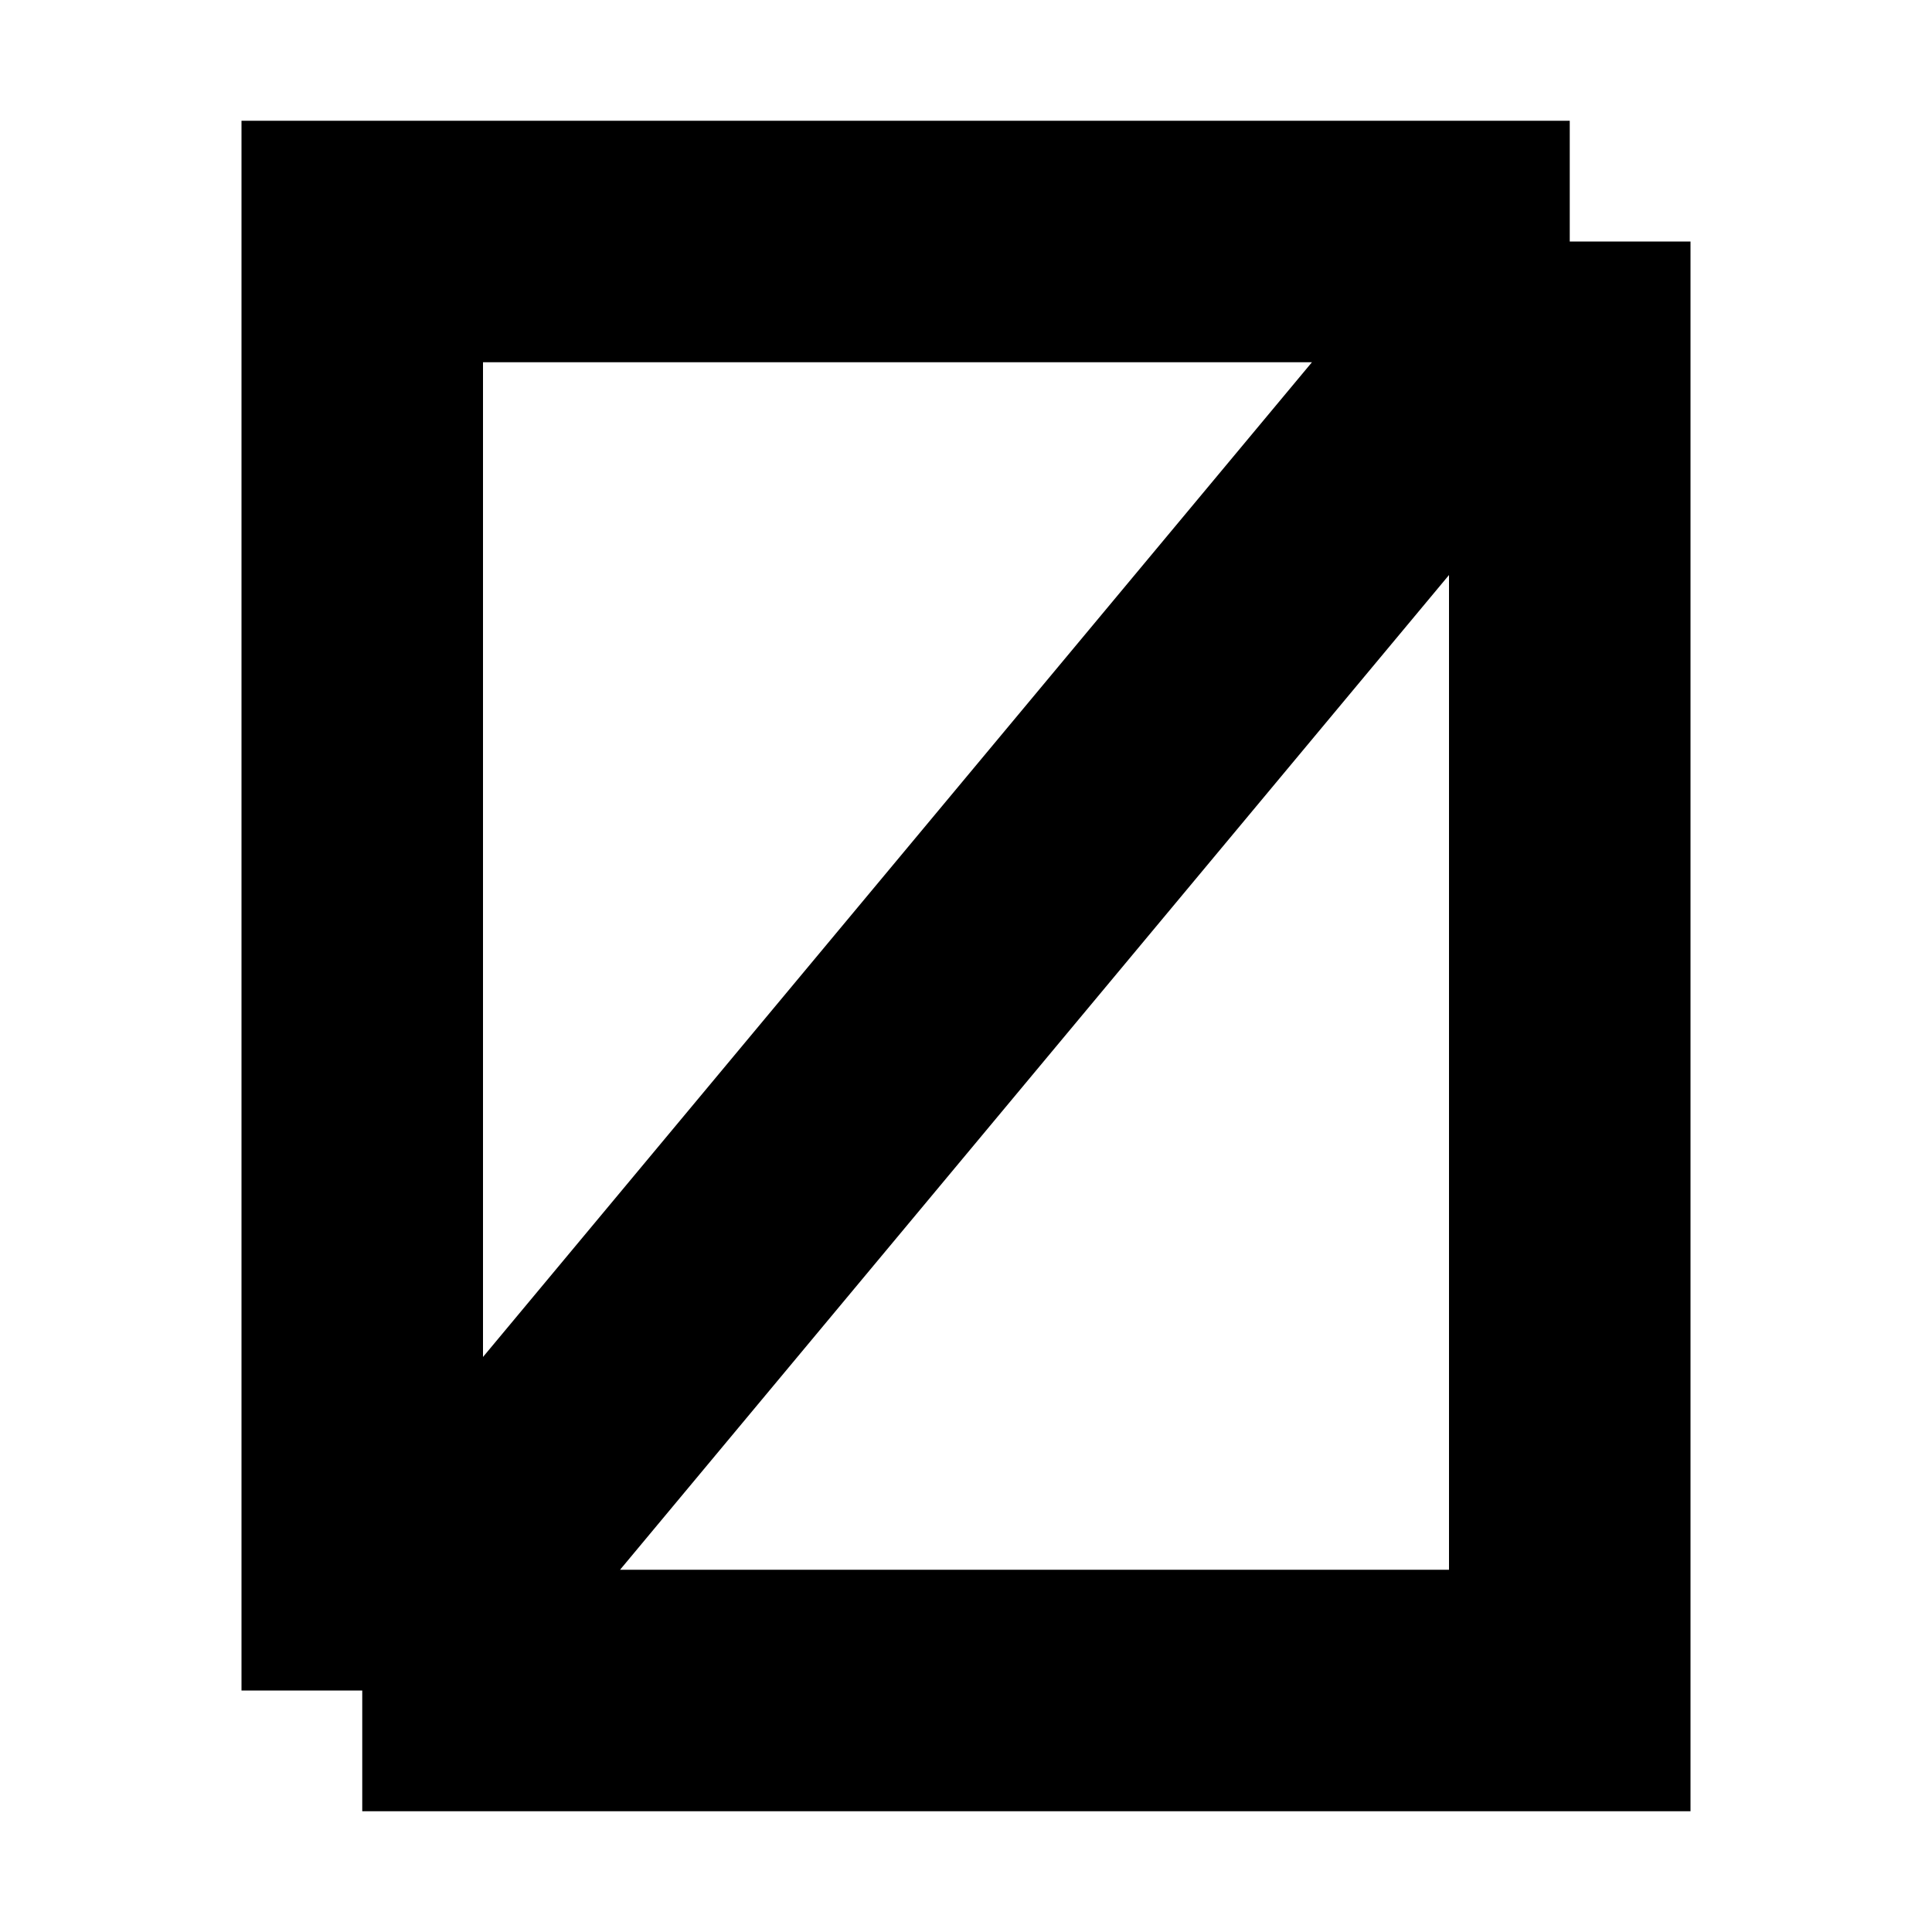
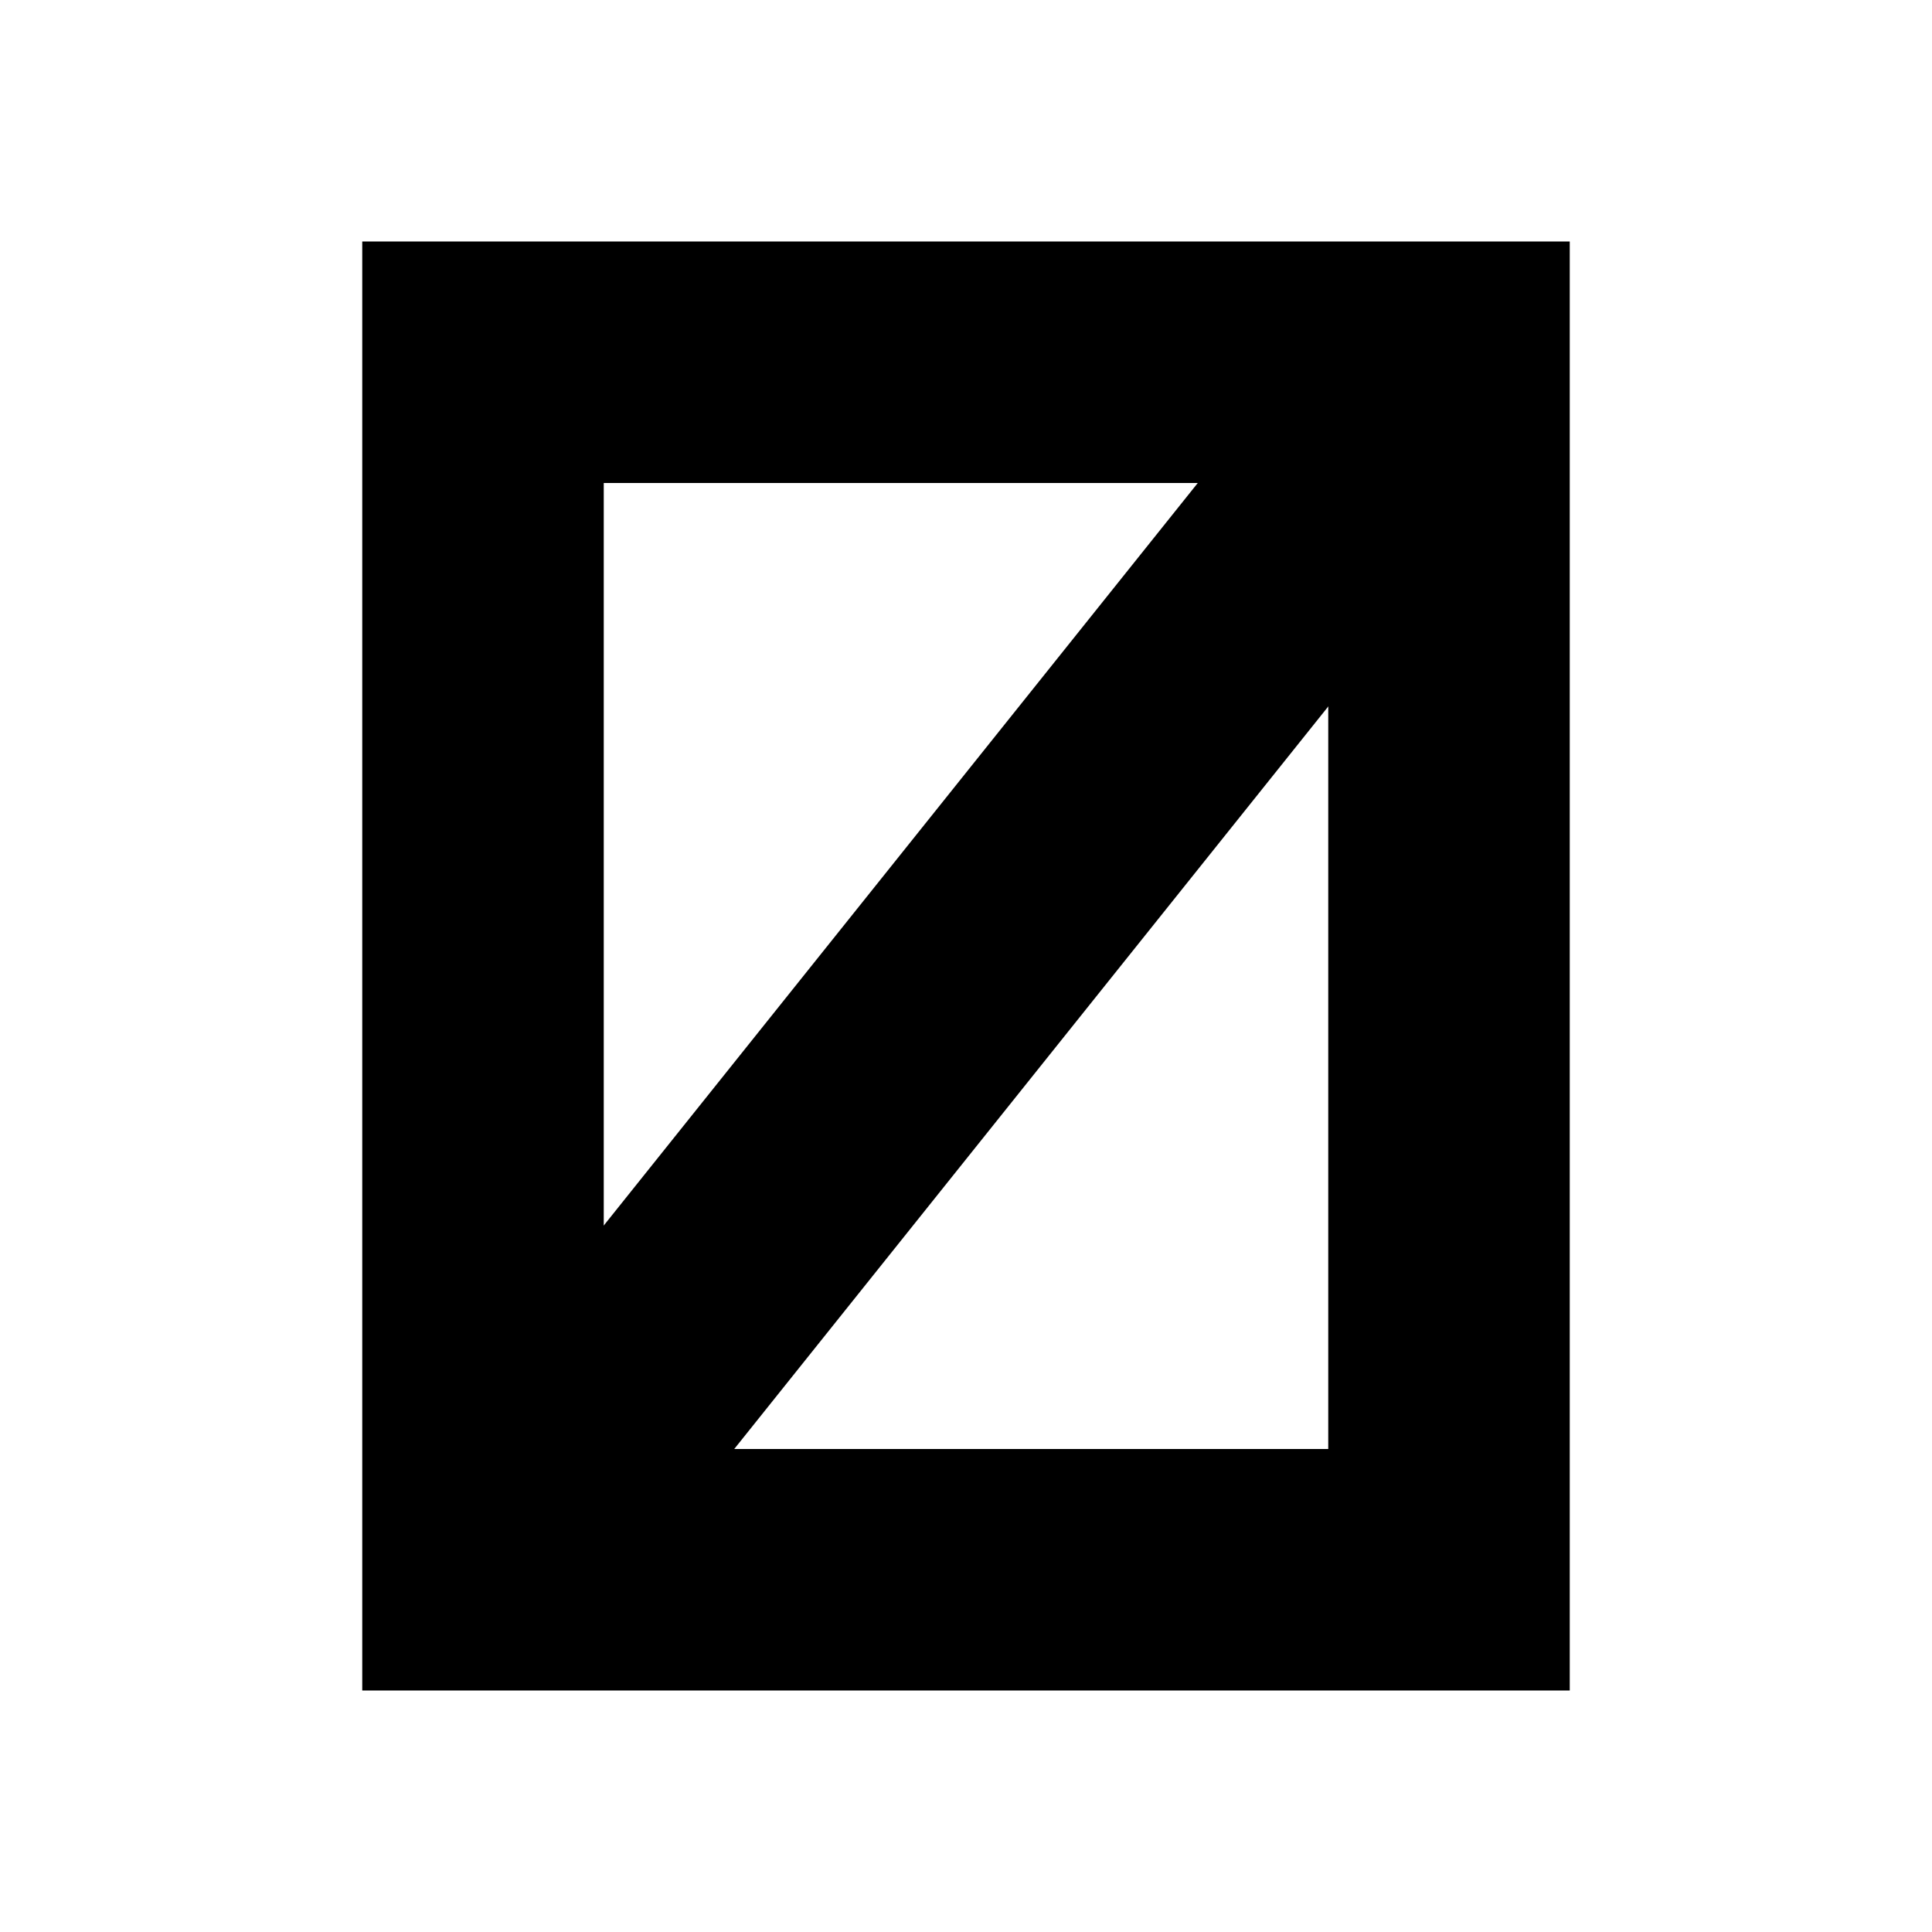
- <svg xmlns="http://www.w3.org/2000/svg" width="16" height="16" viewBox="0 0 16 16" fill="none">
-   <path d="M3 14H13V2M3 14L13 2M3 14V2H13" stroke="black" stroke-width="2" />
+ <svg xmlns="http://www.w3.org/2000/svg" width="32" height="32" viewBox="0 0 32 32" fill="none">
+   <path d="M24 26H8V6H24V26Z" stroke="black" stroke-width="4" />
+   <path d="M8 26L24 6" stroke="black" stroke-width="4" />
</svg>
